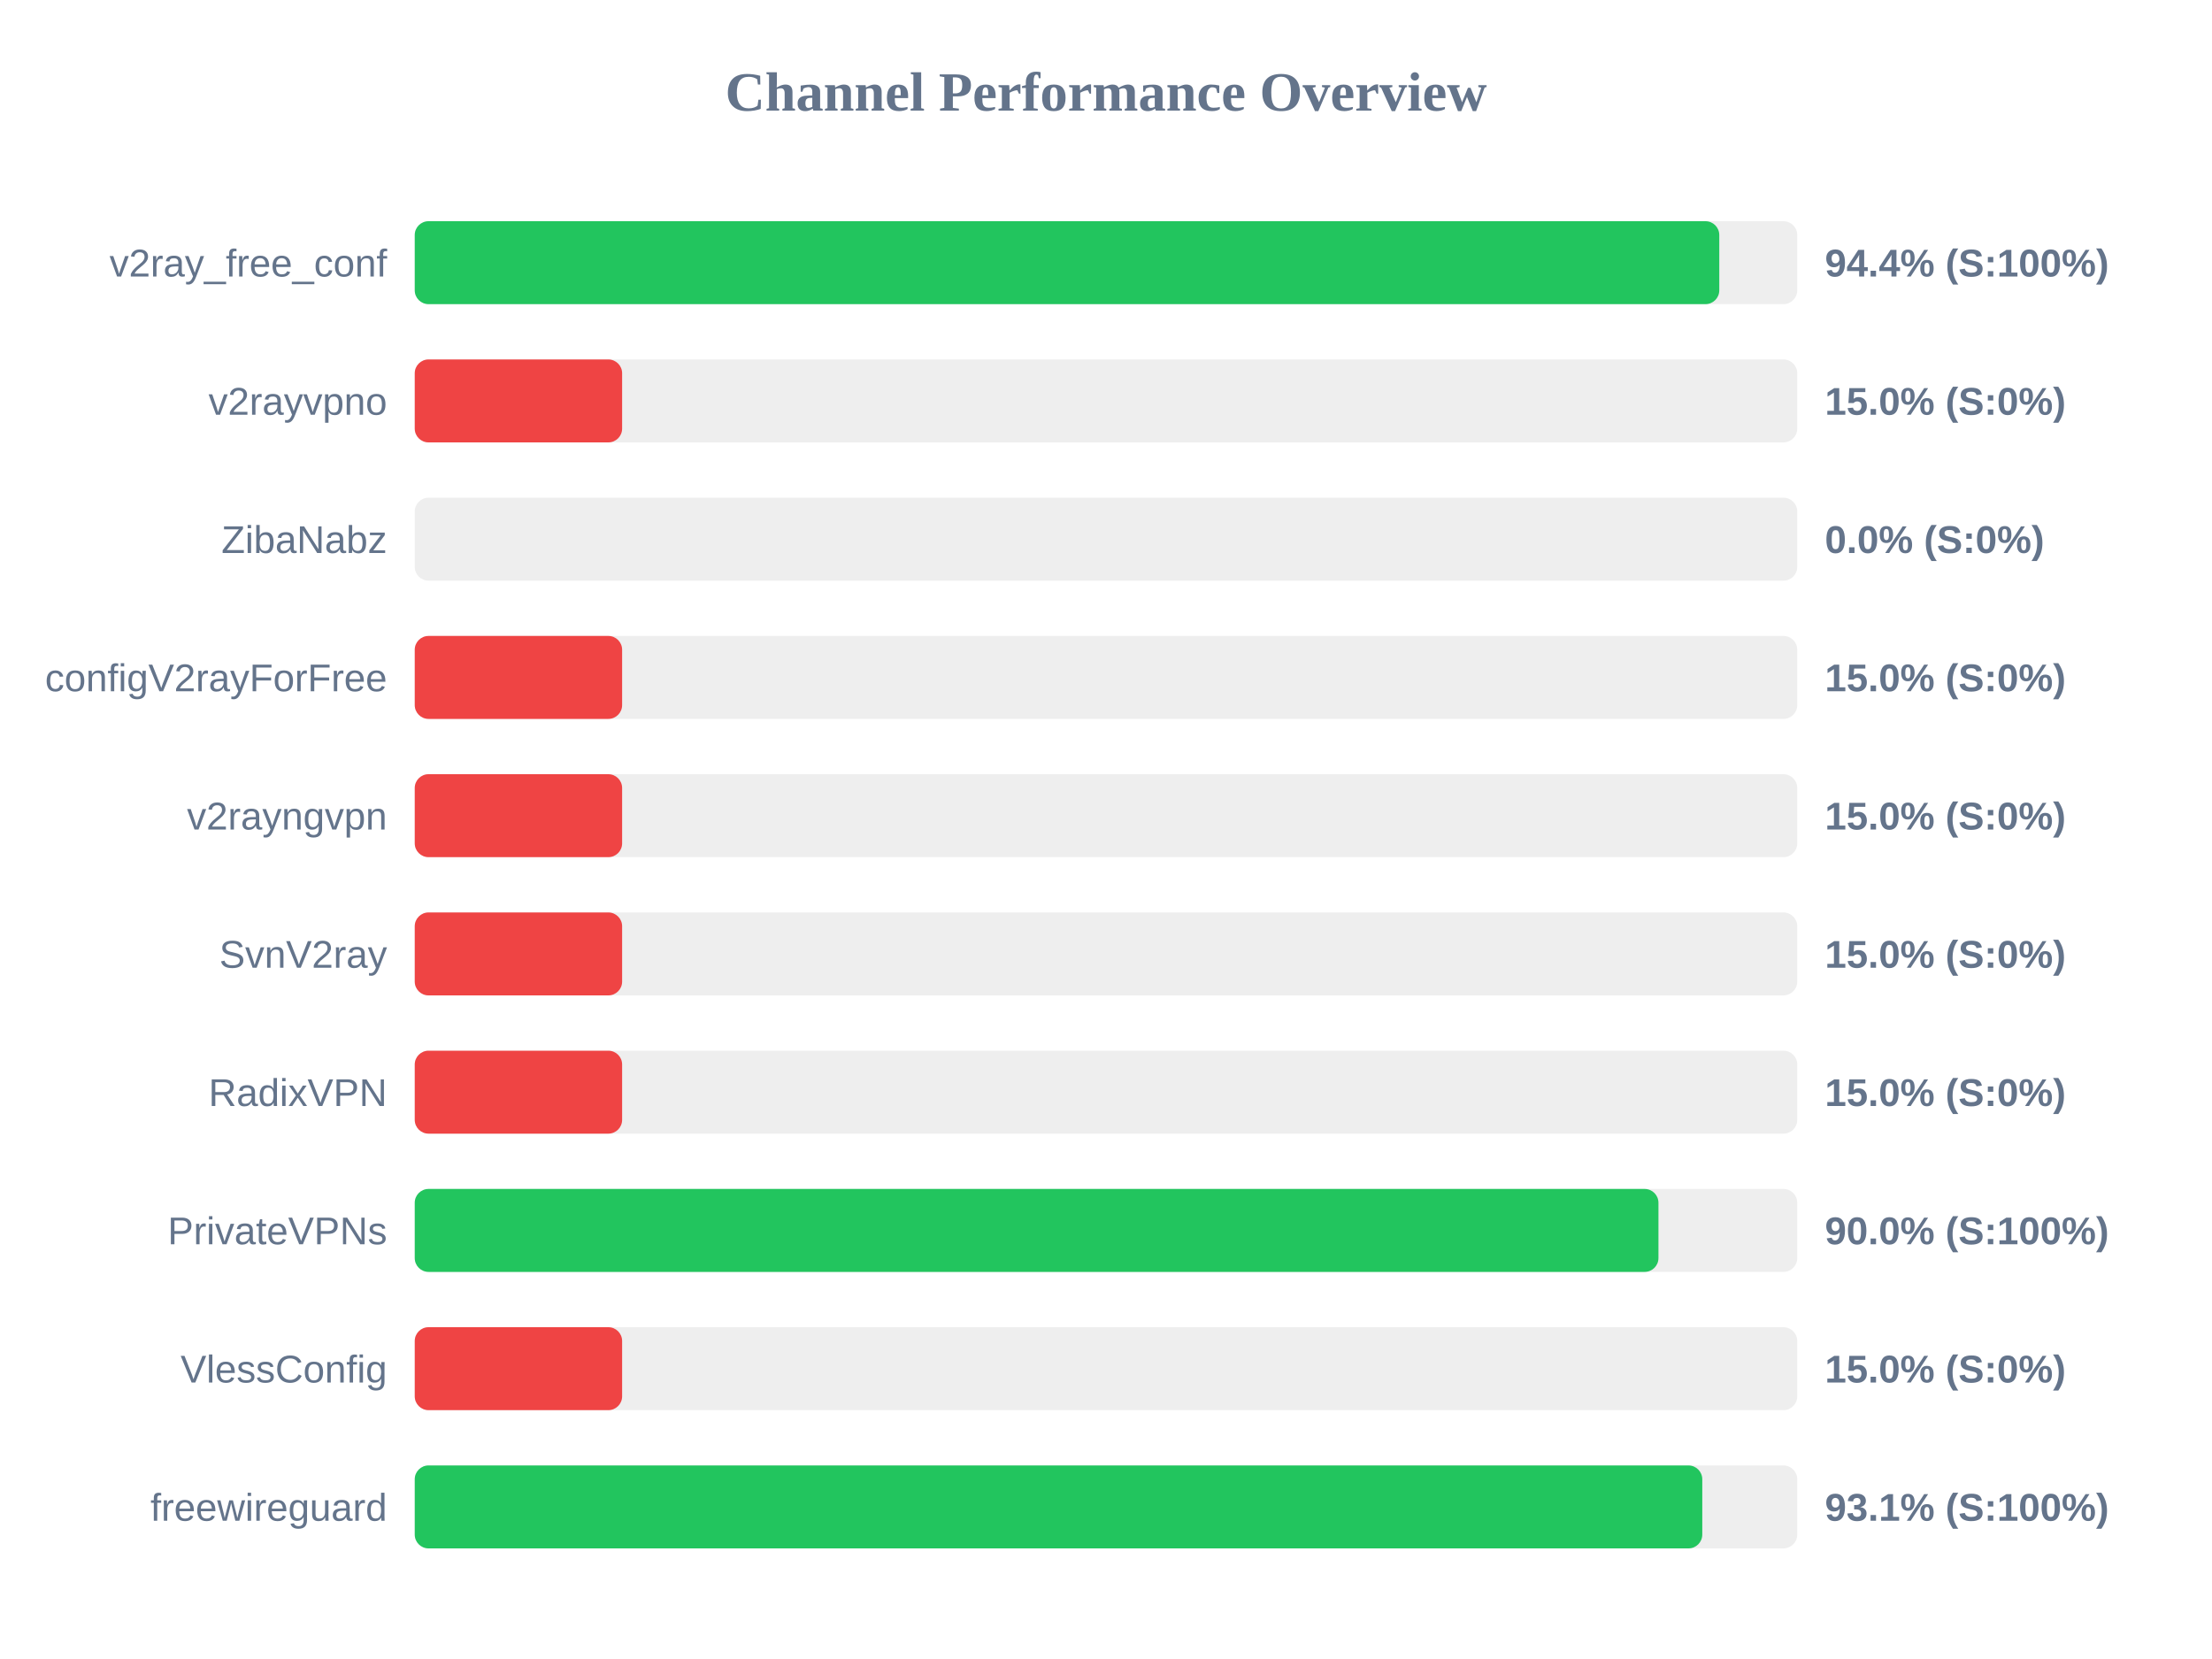
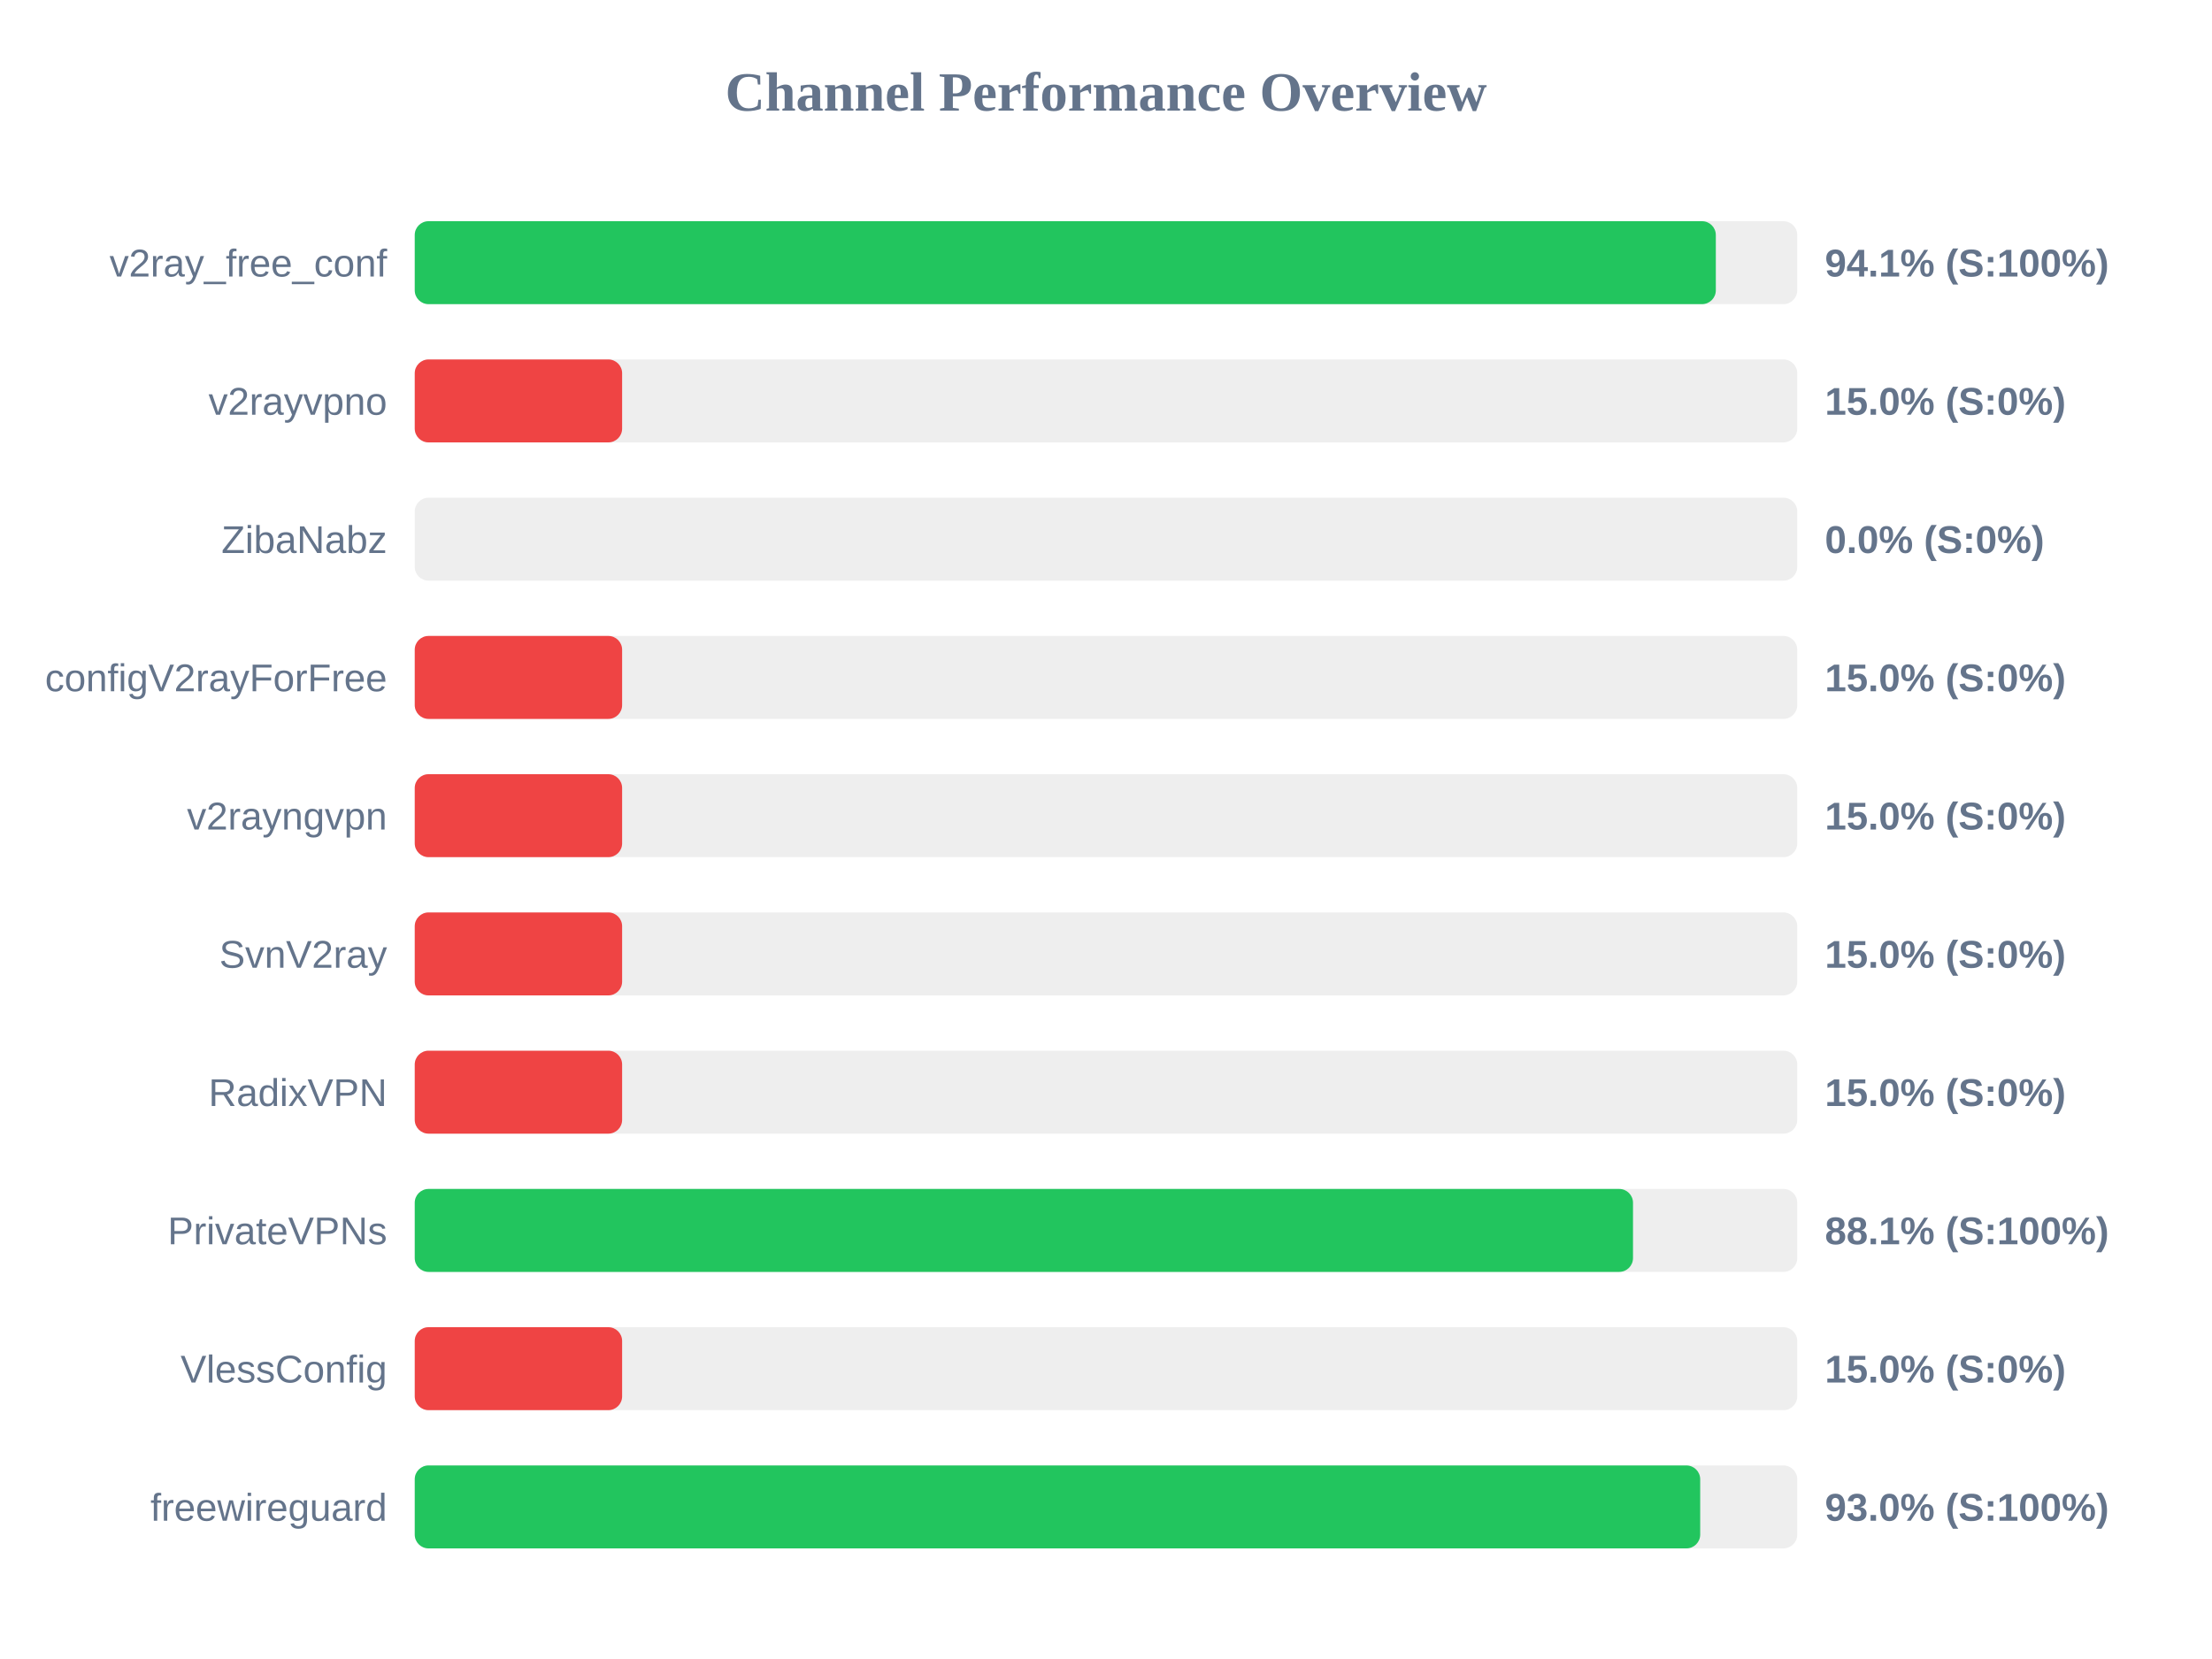
<svg xmlns="http://www.w3.org/2000/svg" width="800" height="600" version="1.1">
  <style>
        .row { font: 14px Arial; fill: #64748b; }
        .score { font: bold 14px Arial; fill: #64748b; }
    </style>
  <text x="400" y="40" text-anchor="middle" font-size="20px" font-weight="bold" fill="#64748b">Channel Performance Overview</text>
  <rect x="150" y="80" width="500" height="30" fill="#eee" rx="5" />
-   <rect x="150" y="80" width="471.8" height="30" fill="#22c55e" rx="5" />
+   <rect x="150" y="80" width="470.55" height="30" fill="#22c55e" rx="5" />
  <text x="140" y="100" text-anchor="end" class="row">v2ray_free_conf</text>
-   <text x="660" y="100" text-anchor="start" class="score">94.4% (S:100%)</text>
+   <text x="660" y="100" text-anchor="start" class="score">94.1% (S:100%)</text>
  <rect x="150" y="130" width="500" height="30" fill="#eee" rx="5" />
  <rect x="150" y="130" width="75.0" height="30" fill="#ef4444" rx="5" />
  <text x="140" y="150" text-anchor="end" class="row">v2rayvpno</text>
  <text x="660" y="150" text-anchor="start" class="score">15.0% (S:0%)</text>
  <rect x="150" y="180" width="500" height="30" fill="#eee" rx="5" />
  <rect x="150" y="180" width="0.0" height="30" fill="#ef4444" rx="5" />
  <text x="140" y="200" text-anchor="end" class="row">ZibaNabz</text>
  <text x="660" y="200" text-anchor="start" class="score">0.0% (S:0%)</text>
  <rect x="150" y="230" width="500" height="30" fill="#eee" rx="5" />
  <rect x="150" y="230" width="75.0" height="30" fill="#ef4444" rx="5" />
  <text x="140" y="250" text-anchor="end" class="row">configV2rayForFree</text>
  <text x="660" y="250" text-anchor="start" class="score">15.0% (S:0%)</text>
  <rect x="150" y="280" width="500" height="30" fill="#eee" rx="5" />
  <rect x="150" y="280" width="75.0" height="30" fill="#ef4444" rx="5" />
  <text x="140" y="300" text-anchor="end" class="row">v2rayngvpn</text>
  <text x="660" y="300" text-anchor="start" class="score">15.0% (S:0%)</text>
  <rect x="150" y="330" width="500" height="30" fill="#eee" rx="5" />
  <rect x="150" y="330" width="75.0" height="30" fill="#ef4444" rx="5" />
  <text x="140" y="350" text-anchor="end" class="row">SvnV2ray</text>
  <text x="660" y="350" text-anchor="start" class="score">15.0% (S:0%)</text>
  <rect x="150" y="380" width="500" height="30" fill="#eee" rx="5" />
  <rect x="150" y="380" width="75.0" height="30" fill="#ef4444" rx="5" />
  <text x="140" y="400" text-anchor="end" class="row">RadixVPN</text>
  <text x="660" y="400" text-anchor="start" class="score">15.0% (S:0%)</text>
  <rect x="150" y="430" width="500" height="30" fill="#eee" rx="5" />
-   <rect x="150" y="430" width="449.8" height="30" fill="#22c55e" rx="5" />
+   <rect x="150" y="430" width="440.6" height="30" fill="#22c55e" rx="5" />
  <text x="140" y="450" text-anchor="end" class="row">PrivateVPNs</text>
-   <text x="660" y="450" text-anchor="start" class="score">90.0% (S:100%)</text>
+   <text x="660" y="450" text-anchor="start" class="score">88.1% (S:100%)</text>
  <rect x="150" y="480" width="500" height="30" fill="#eee" rx="5" />
  <rect x="150" y="480" width="75.0" height="30" fill="#ef4444" rx="5" />
  <text x="140" y="500" text-anchor="end" class="row">VlessConfig</text>
  <text x="660" y="500" text-anchor="start" class="score">15.0% (S:0%)</text>
  <rect x="150" y="530" width="500" height="30" fill="#eee" rx="5" />
-   <rect x="150" y="530" width="465.65" height="30" fill="#22c55e" rx="5" />
+   <rect x="150" y="530" width="464.9" height="30" fill="#22c55e" rx="5" />
  <text x="140" y="550" text-anchor="end" class="row">freewireguard</text>
-   <text x="660" y="550" text-anchor="start" class="score">93.1% (S:100%)</text>
+   <text x="660" y="550" text-anchor="start" class="score">93.0% (S:100%)</text>
</svg>
